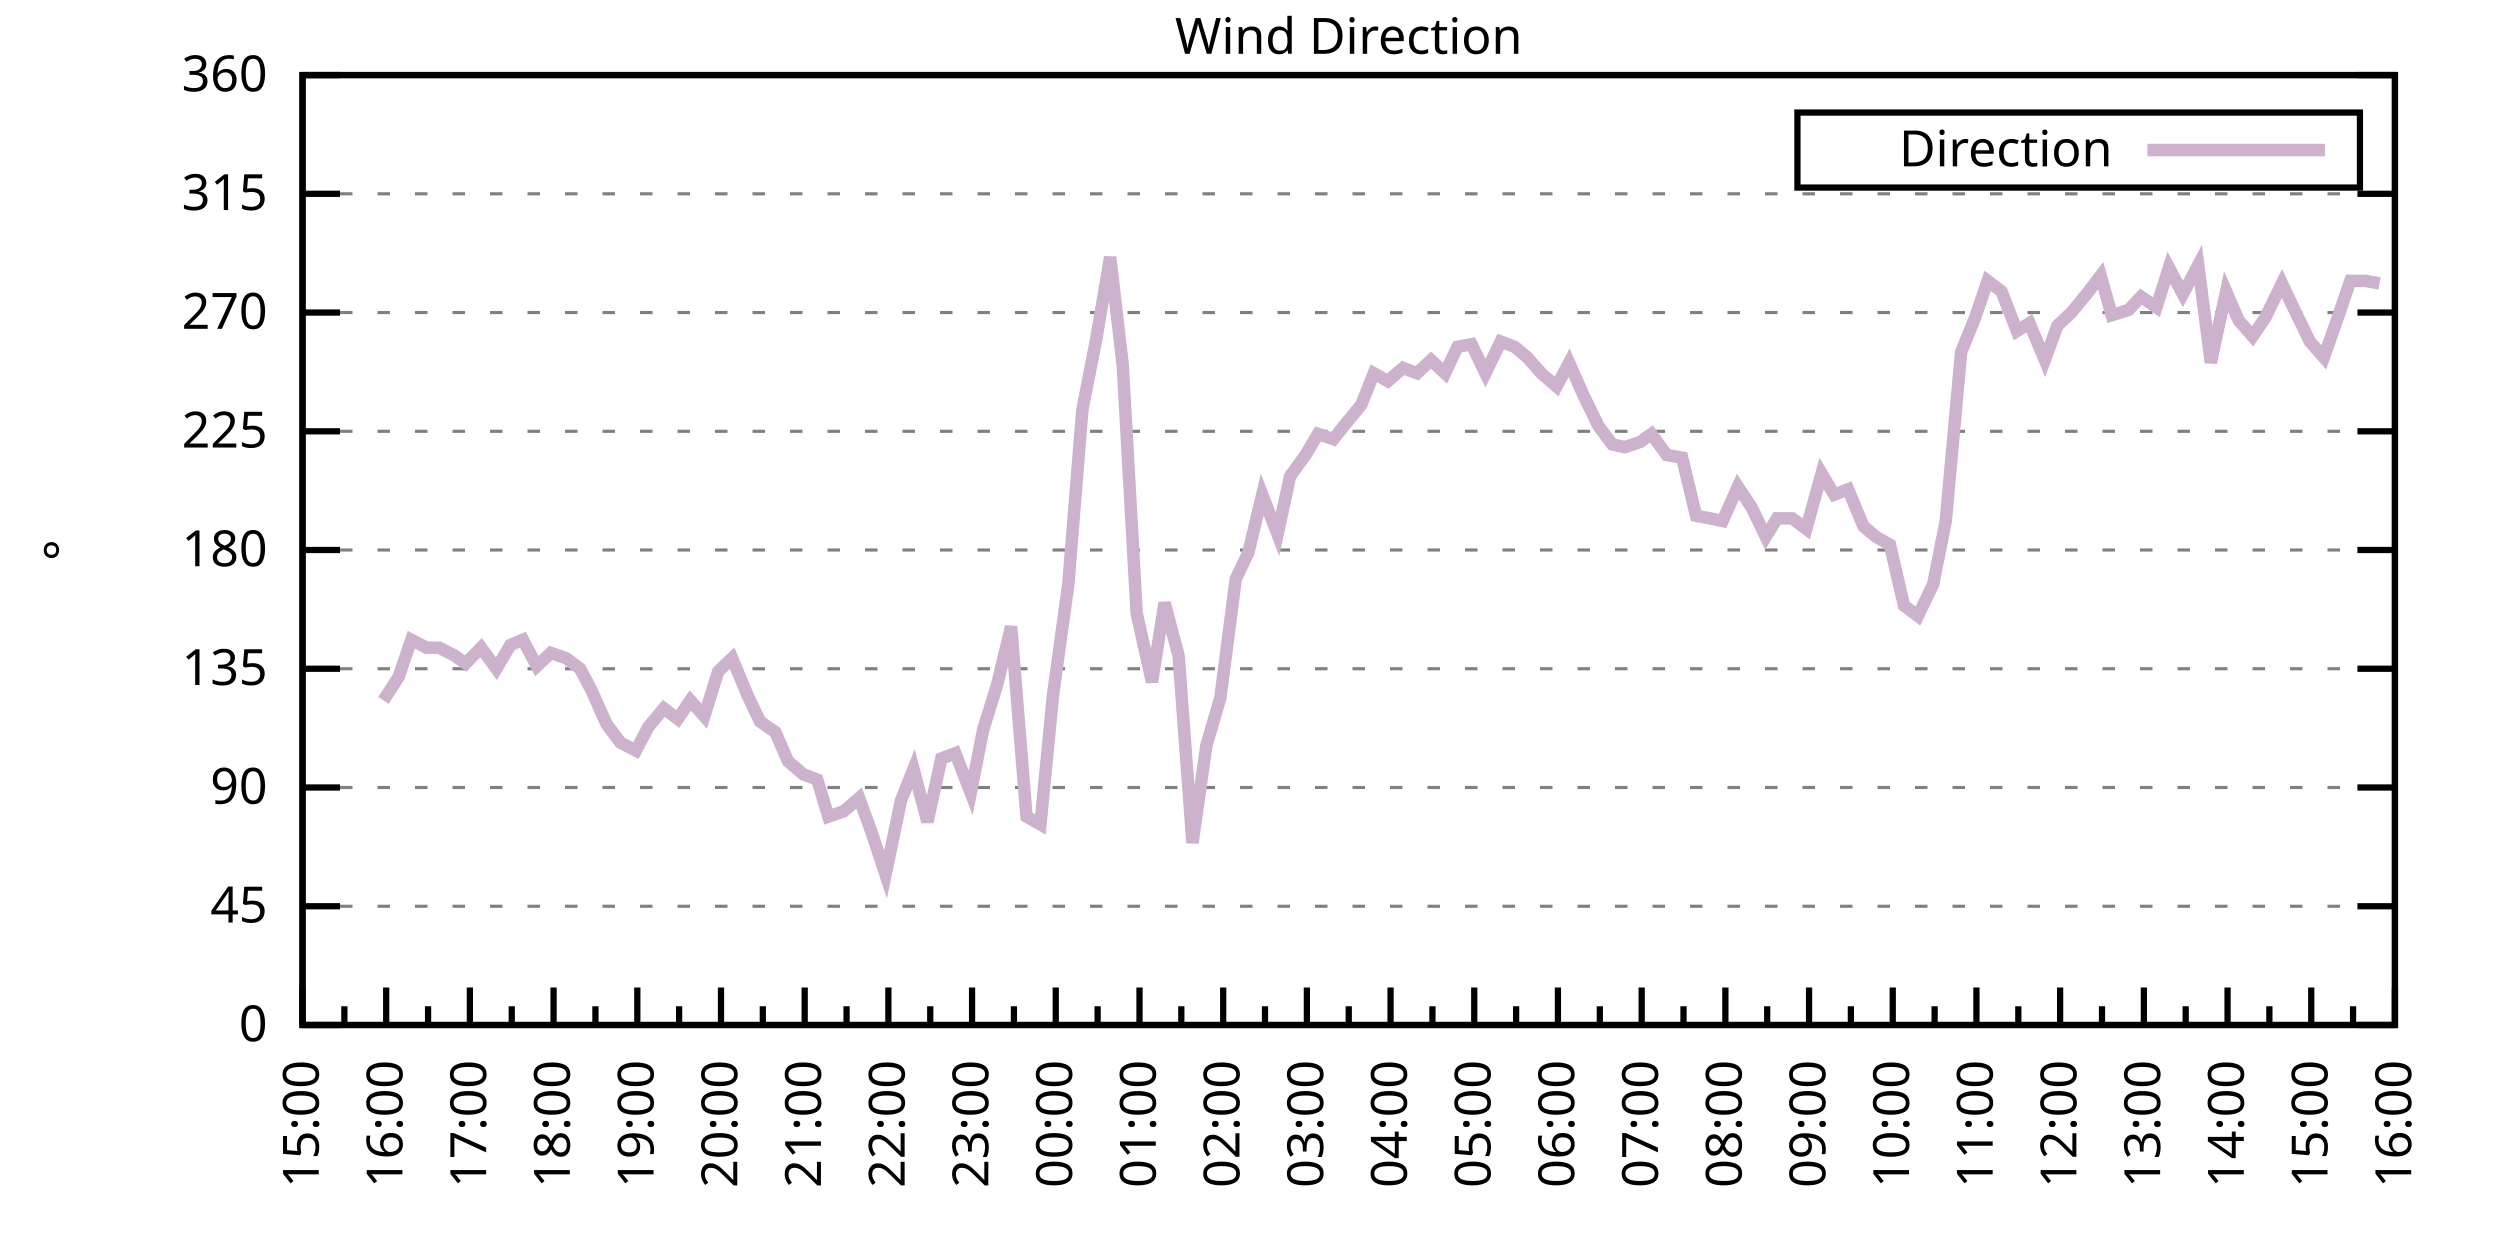
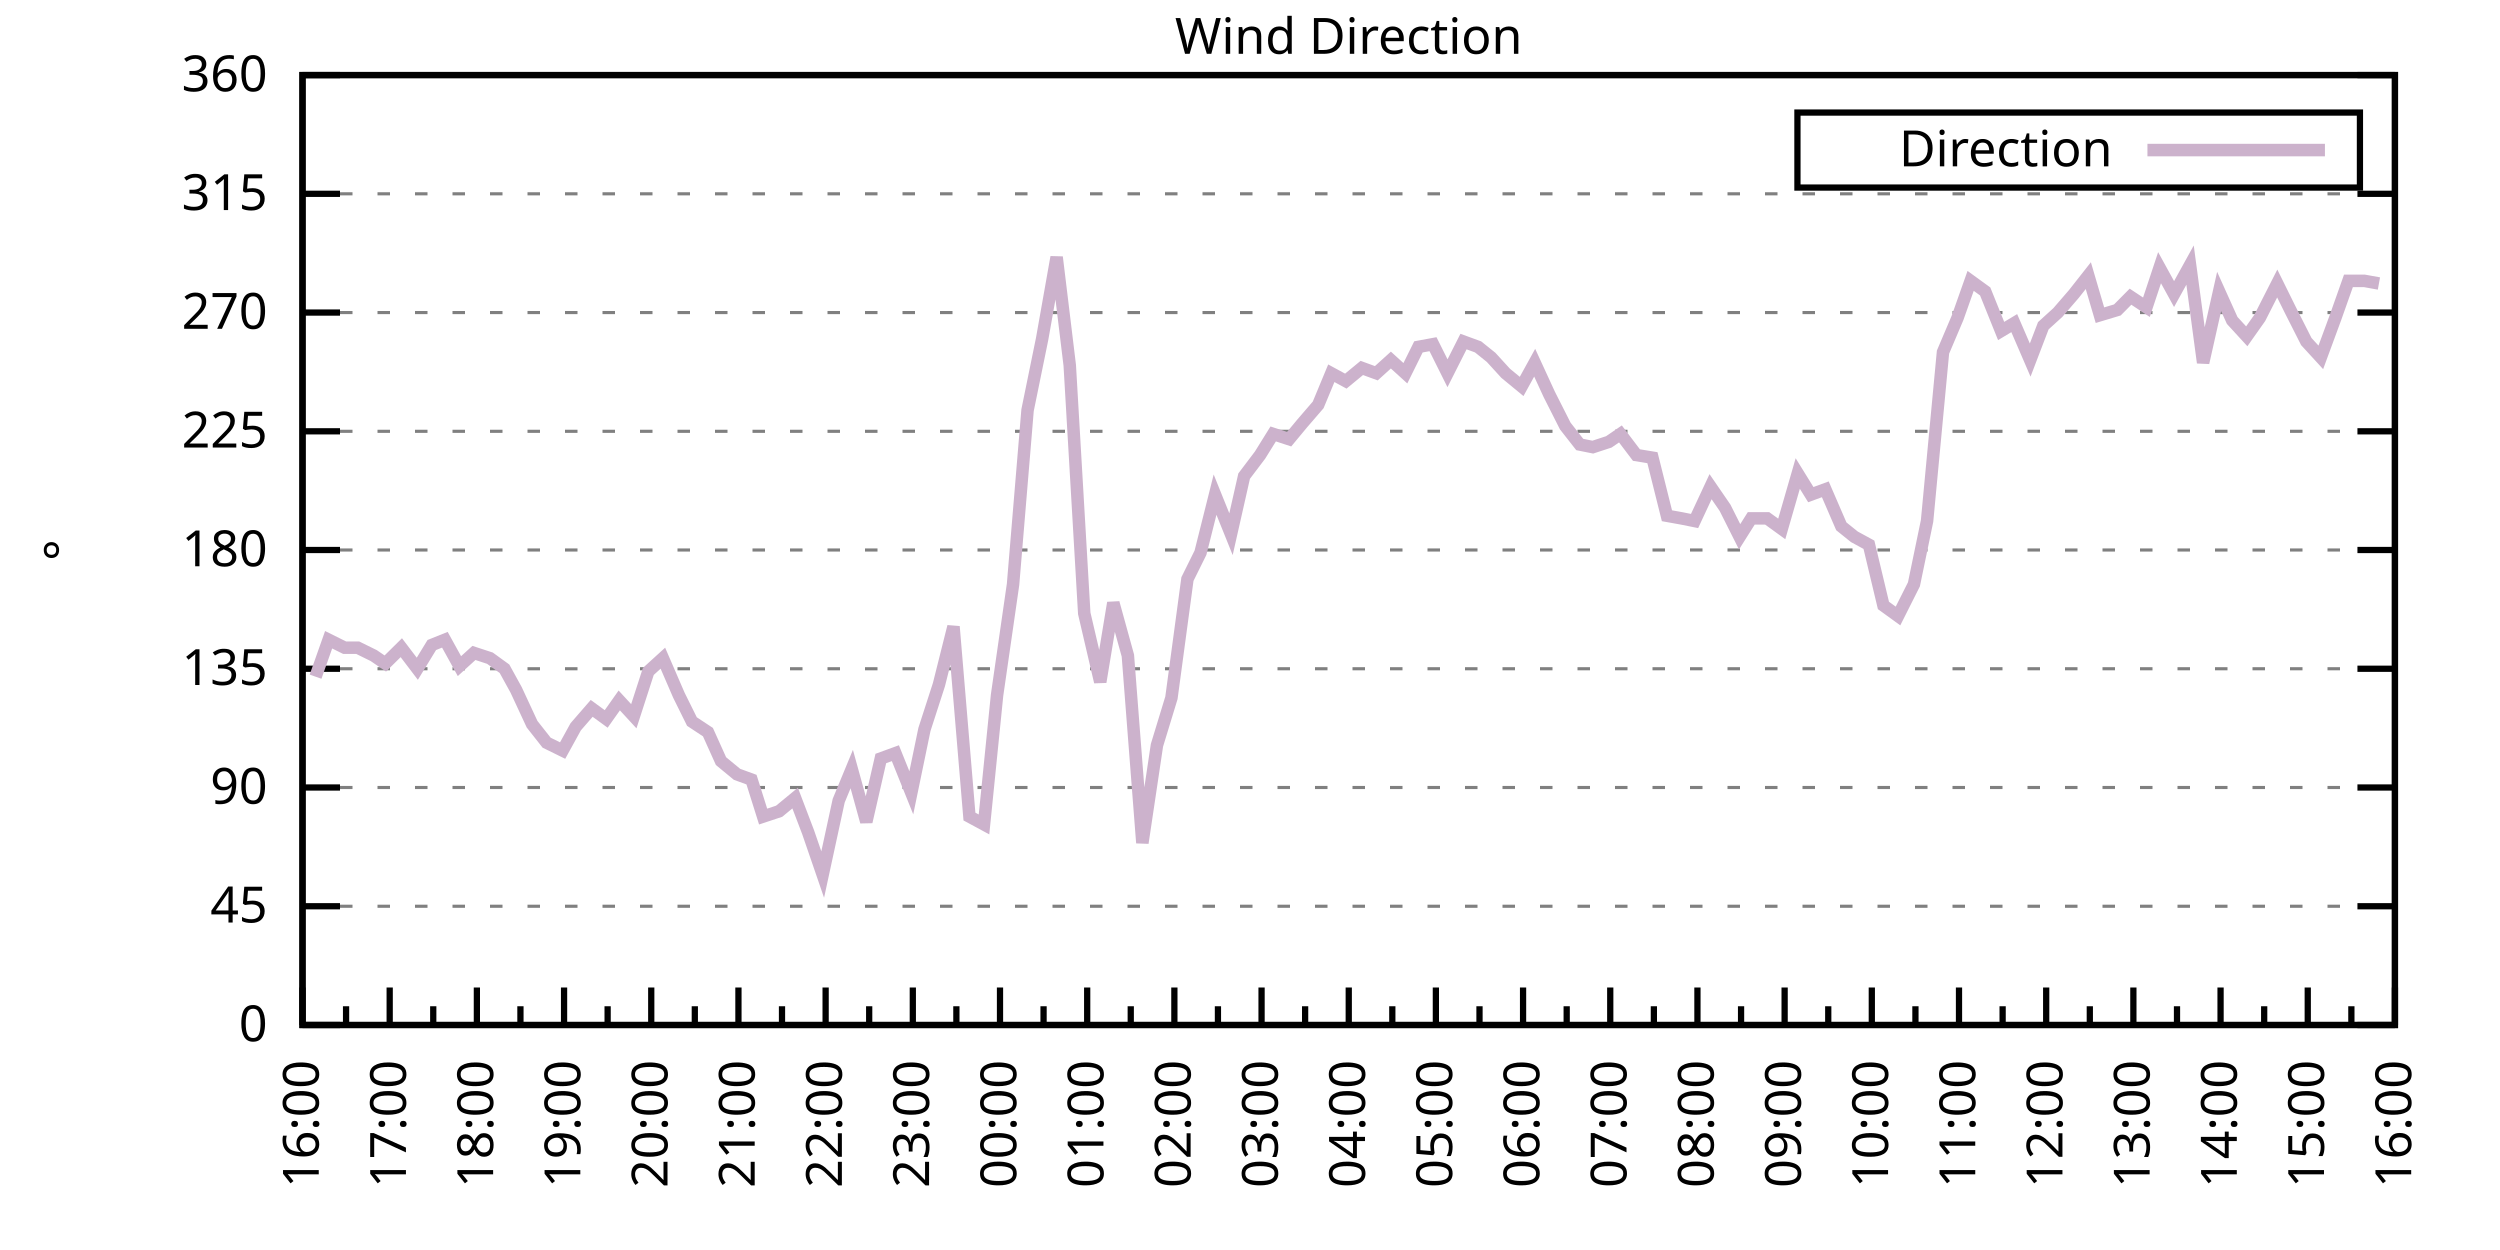
<svg xmlns="http://www.w3.org/2000/svg" xmlns:xlink="http://www.w3.org/1999/xlink" width="400" height="200" viewBox="0 0 400 200">
  <g id="gnuplot_canvas">
    <rect x="0" y="0" width="400" height="200" fill="none" />
    <defs>
      <circle id="gpDot" r="0.5" stroke-width="0.5" stroke="currentColor" />
      <path id="gpPt0" stroke-width="0.333" stroke="currentColor" d="M-1,0 h2 M0,-1 v2" />
      <path id="gpPt1" stroke-width="0.333" stroke="currentColor" d="M-1,-1 L1,1 M1,-1 L-1,1" />
      <path id="gpPt2" stroke-width="0.333" stroke="currentColor" d="M-1,0 L1,0 M0,-1 L0,1 M-1,-1 L1,1 M-1,1 L1,-1" />
      <rect id="gpPt3" stroke-width="0.333" stroke="currentColor" x="-1" y="-1" width="2" height="2" />
      <rect id="gpPt4" stroke-width="0.333" stroke="currentColor" fill="currentColor" x="-1" y="-1" width="2" height="2" />
      <circle id="gpPt5" stroke-width="0.333" stroke="currentColor" cx="0" cy="0" r="1" />
      <use xlink:href="#gpPt5" id="gpPt6" fill="currentColor" stroke="none" />
      <path id="gpPt7" stroke-width="0.333" stroke="currentColor" d="M0,-1.33 L-1.33,0.67 L1.33,0.67 z" />
      <use xlink:href="#gpPt7" id="gpPt8" fill="currentColor" stroke="none" />
      <use xlink:href="#gpPt7" id="gpPt9" stroke="currentColor" transform="rotate(180)" />
      <use xlink:href="#gpPt9" id="gpPt10" fill="currentColor" stroke="none" />
      <use xlink:href="#gpPt3" id="gpPt11" stroke="currentColor" transform="rotate(45)" />
      <use xlink:href="#gpPt11" id="gpPt12" fill="currentColor" stroke="none" />
      <path id="gpPt13" stroke-width="0.333" stroke="currentColor" d="M0,1.330 L1.265,0.411 L0.782,-1.067 L-0.782,-1.076 L-1.265,0.411 z" />
      <use xlink:href="#gpPt13" id="gpPt14" fill="currentColor" stroke="none" />
      <filter id="textbox" filterUnits="objectBoundingBox" x="0" y="0" height="1" width="1">
        <feFlood flood-color="white" flood-opacity="1" result="bgnd" />
        <feComposite in="SourceGraphic" in2="bgnd" operator="atop" />
      </filter>
      <filter id="greybox" filterUnits="objectBoundingBox" x="0" y="0" height="1" width="1">
        <feFlood flood-color="lightgrey" flood-opacity="1" result="grey" />
        <feComposite in="SourceGraphic" in2="grey" operator="atop" />
      </filter>
    </defs>
    <g fill="none" color="white" stroke="currentColor" stroke-width="1.00" stroke-linecap="butt" stroke-linejoin="miter">
</g>
    <g fill="none" color="black" stroke="currentColor" stroke-width="1.00" stroke-linecap="butt" stroke-linejoin="miter">
      <g stroke="none" shape-rendering="crispEdges">
        <polygon fill="rgb(255, 255, 255)" points="48.40,164.00 383.18,164.00 383.18,12.02 48.40,12.02 " />
      </g>
    </g>
    <g fill="none" color="black" stroke="currentColor" stroke-width="1.00" stroke-linecap="butt" stroke-linejoin="miter">
</g>
    <g fill="none" color="black" stroke="black" stroke-width="0.50" stroke-linecap="butt" stroke-linejoin="miter">
</g>
    <g fill="none" color="gray" stroke="currentColor" stroke-width="0.50" stroke-linecap="butt" stroke-linejoin="miter">
      <path stroke="gray" stroke-dasharray="2,4" class="gridline" d="M48.40,164.00 L383.19,164.00  " />
    </g>
    <g fill="none" color="gray" stroke="gray" stroke-width="1.00" stroke-linecap="butt" stroke-linejoin="miter">
</g>
    <g fill="none" color="black" stroke="currentColor" stroke-width="1.00" stroke-linecap="butt" stroke-linejoin="miter">
      <path stroke="black" d="M48.40,164.00 L54.40,164.00 M383.19,164.00 L377.19,164.00  " />
      <g transform="translate(42.80,166.60)" stroke="none" fill="black" font-family="Sans" font-size="8.00" text-anchor="end">
        <text>
          <tspan font-family="Sans"> 0</tspan>
        </text>
      </g>
    </g>
    <g fill="none" color="black" stroke="currentColor" stroke-width="1.00" stroke-linecap="butt" stroke-linejoin="miter">
</g>
    <g fill="none" color="black" stroke="black" stroke-width="0.50" stroke-linecap="butt" stroke-linejoin="miter">
</g>
    <g fill="none" color="gray" stroke="currentColor" stroke-width="0.50" stroke-linecap="butt" stroke-linejoin="miter">
      <path stroke="gray" stroke-dasharray="2,4" class="gridline" d="M48.40,145.00 L383.19,145.00  " />
    </g>
    <g fill="none" color="gray" stroke="gray" stroke-width="1.00" stroke-linecap="butt" stroke-linejoin="miter">
</g>
    <g fill="none" color="black" stroke="currentColor" stroke-width="1.00" stroke-linecap="butt" stroke-linejoin="miter">
      <path stroke="black" d="M48.40,145.00 L54.40,145.00 M383.19,145.00 L377.19,145.00  " />
      <g transform="translate(42.80,147.60)" stroke="none" fill="black" font-family="Sans" font-size="8.00" text-anchor="end">
        <text>
          <tspan font-family="Sans"> 45</tspan>
        </text>
      </g>
    </g>
    <g fill="none" color="black" stroke="currentColor" stroke-width="1.00" stroke-linecap="butt" stroke-linejoin="miter">
</g>
    <g fill="none" color="black" stroke="black" stroke-width="0.50" stroke-linecap="butt" stroke-linejoin="miter">
</g>
    <g fill="none" color="gray" stroke="currentColor" stroke-width="0.50" stroke-linecap="butt" stroke-linejoin="miter">
      <path stroke="gray" stroke-dasharray="2,4" class="gridline" d="M48.40,126.00 L383.19,126.00  " />
    </g>
    <g fill="none" color="gray" stroke="gray" stroke-width="1.00" stroke-linecap="butt" stroke-linejoin="miter">
</g>
    <g fill="none" color="black" stroke="currentColor" stroke-width="1.00" stroke-linecap="butt" stroke-linejoin="miter">
      <path stroke="black" d="M48.40,126.00 L54.40,126.00 M383.19,126.00 L377.19,126.00  " />
      <g transform="translate(42.80,128.60)" stroke="none" fill="black" font-family="Sans" font-size="8.00" text-anchor="end">
        <text>
          <tspan font-family="Sans"> 90</tspan>
        </text>
      </g>
    </g>
    <g fill="none" color="black" stroke="currentColor" stroke-width="1.00" stroke-linecap="butt" stroke-linejoin="miter">
</g>
    <g fill="none" color="black" stroke="black" stroke-width="0.50" stroke-linecap="butt" stroke-linejoin="miter">
</g>
    <g fill="none" color="gray" stroke="currentColor" stroke-width="0.50" stroke-linecap="butt" stroke-linejoin="miter">
      <path stroke="gray" stroke-dasharray="2,4" class="gridline" d="M48.40,107.00 L383.19,107.00  " />
    </g>
    <g fill="none" color="gray" stroke="gray" stroke-width="1.00" stroke-linecap="butt" stroke-linejoin="miter">
</g>
    <g fill="none" color="black" stroke="currentColor" stroke-width="1.00" stroke-linecap="butt" stroke-linejoin="miter">
      <path stroke="black" d="M48.40,107.00 L54.40,107.00 M383.19,107.00 L377.19,107.00  " />
      <g transform="translate(42.80,109.60)" stroke="none" fill="black" font-family="Sans" font-size="8.00" text-anchor="end">
        <text>
          <tspan font-family="Sans"> 135</tspan>
        </text>
      </g>
    </g>
    <g fill="none" color="black" stroke="currentColor" stroke-width="1.00" stroke-linecap="butt" stroke-linejoin="miter">
</g>
    <g fill="none" color="black" stroke="black" stroke-width="0.50" stroke-linecap="butt" stroke-linejoin="miter">
</g>
    <g fill="none" color="gray" stroke="currentColor" stroke-width="0.50" stroke-linecap="butt" stroke-linejoin="miter">
      <path stroke="gray" stroke-dasharray="2,4" class="gridline" d="M48.40,88.00 L383.19,88.00  " />
    </g>
    <g fill="none" color="gray" stroke="gray" stroke-width="1.00" stroke-linecap="butt" stroke-linejoin="miter">
</g>
    <g fill="none" color="black" stroke="currentColor" stroke-width="1.00" stroke-linecap="butt" stroke-linejoin="miter">
      <path stroke="black" d="M48.40,88.00 L54.40,88.00 M383.19,88.00 L377.19,88.00  " />
      <g transform="translate(42.80,90.60)" stroke="none" fill="black" font-family="Sans" font-size="8.00" text-anchor="end">
        <text>
          <tspan font-family="Sans"> 180</tspan>
        </text>
      </g>
    </g>
    <g fill="none" color="black" stroke="currentColor" stroke-width="1.00" stroke-linecap="butt" stroke-linejoin="miter">
</g>
    <g fill="none" color="black" stroke="black" stroke-width="0.50" stroke-linecap="butt" stroke-linejoin="miter">
</g>
    <g fill="none" color="gray" stroke="currentColor" stroke-width="0.50" stroke-linecap="butt" stroke-linejoin="miter">
      <path stroke="gray" stroke-dasharray="2,4" class="gridline" d="M48.40,69.01 L383.19,69.01  " />
    </g>
    <g fill="none" color="gray" stroke="gray" stroke-width="1.00" stroke-linecap="butt" stroke-linejoin="miter">
</g>
    <g fill="none" color="black" stroke="currentColor" stroke-width="1.00" stroke-linecap="butt" stroke-linejoin="miter">
      <path stroke="black" d="M48.40,69.01 L54.40,69.01 M383.19,69.01 L377.19,69.01  " />
      <g transform="translate(42.80,71.61)" stroke="none" fill="black" font-family="Sans" font-size="8.00" text-anchor="end">
        <text>
          <tspan font-family="Sans"> 225</tspan>
        </text>
      </g>
    </g>
    <g fill="none" color="black" stroke="currentColor" stroke-width="1.00" stroke-linecap="butt" stroke-linejoin="miter">
</g>
    <g fill="none" color="black" stroke="black" stroke-width="0.50" stroke-linecap="butt" stroke-linejoin="miter">
</g>
    <g fill="none" color="gray" stroke="currentColor" stroke-width="0.50" stroke-linecap="butt" stroke-linejoin="miter">
      <path stroke="gray" stroke-dasharray="2,4" class="gridline" d="M48.40,50.01 L383.19,50.01  " />
    </g>
    <g fill="none" color="gray" stroke="gray" stroke-width="1.00" stroke-linecap="butt" stroke-linejoin="miter">
</g>
    <g fill="none" color="black" stroke="currentColor" stroke-width="1.00" stroke-linecap="butt" stroke-linejoin="miter">
      <path stroke="black" d="M48.40,50.01 L54.40,50.01 M383.19,50.01 L377.19,50.01  " />
      <g transform="translate(42.80,52.61)" stroke="none" fill="black" font-family="Sans" font-size="8.00" text-anchor="end">
        <text>
          <tspan font-family="Sans"> 270</tspan>
        </text>
      </g>
    </g>
    <g fill="none" color="black" stroke="currentColor" stroke-width="1.00" stroke-linecap="butt" stroke-linejoin="miter">
</g>
    <g fill="none" color="black" stroke="black" stroke-width="0.50" stroke-linecap="butt" stroke-linejoin="miter">
</g>
    <g fill="none" color="gray" stroke="currentColor" stroke-width="0.50" stroke-linecap="butt" stroke-linejoin="miter">
      <path stroke="gray" stroke-dasharray="2,4" class="gridline" d="M48.40,31.01 L383.19,31.01  " />
    </g>
    <g fill="none" color="gray" stroke="gray" stroke-width="1.00" stroke-linecap="butt" stroke-linejoin="miter">
</g>
    <g fill="none" color="black" stroke="currentColor" stroke-width="1.00" stroke-linecap="butt" stroke-linejoin="miter">
      <path stroke="black" d="M48.40,31.01 L54.40,31.01 M383.19,31.01 L377.19,31.01  " />
      <g transform="translate(42.80,33.61)" stroke="none" fill="black" font-family="Sans" font-size="8.00" text-anchor="end">
        <text>
          <tspan font-family="Sans"> 315</tspan>
        </text>
      </g>
    </g>
    <g fill="none" color="black" stroke="currentColor" stroke-width="1.00" stroke-linecap="butt" stroke-linejoin="miter">
</g>
    <g fill="none" color="black" stroke="black" stroke-width="0.50" stroke-linecap="butt" stroke-linejoin="miter">
</g>
    <g fill="none" color="gray" stroke="currentColor" stroke-width="0.50" stroke-linecap="butt" stroke-linejoin="miter">
      <path stroke="gray" stroke-dasharray="2,4" class="gridline" d="M48.40,12.01 L383.19,12.01  " />
    </g>
    <g fill="none" color="gray" stroke="gray" stroke-width="1.00" stroke-linecap="butt" stroke-linejoin="miter">
</g>
    <g fill="none" color="black" stroke="currentColor" stroke-width="1.00" stroke-linecap="butt" stroke-linejoin="miter">
      <path stroke="black" d="M48.40,12.01 L54.40,12.01 M383.19,12.01 L377.19,12.01  " />
      <g transform="translate(42.80,14.61)" stroke="none" fill="black" font-family="Sans" font-size="8.00" text-anchor="end">
        <text>
          <tspan font-family="Sans"> 360</tspan>
        </text>
      </g>
    </g>
    <g fill="none" color="black" stroke="currentColor" stroke-width="1.00" stroke-linecap="butt" stroke-linejoin="miter">
      <path stroke="black" d="M48.40,164.00 L48.40,158.00  " />
      <g transform="translate(51.00,169.60) rotate(270)" stroke="none" fill="black" font-family="Sans" font-size="8.00" text-anchor="end">
        <text>
+           <tspan font-family="Sans">16:00</tspan>
+         </text>
+       </g>
+     </g>
+     <g fill="none" color="black" stroke="currentColor" stroke-width="1.00" stroke-linecap="butt" stroke-linejoin="miter">
+       <path stroke="black" d="M55.37,164.00 L55.37,161.00 M62.35,164.00 L62.35,158.00  " />
+       <g transform="translate(64.95,169.60) rotate(270)" stroke="none" fill="black" font-family="Sans" font-size="8.00" text-anchor="end">
+         <text>
+           <tspan font-family="Sans">17:00</tspan>
+         </text>
+       </g>
+     </g>
+     <g fill="none" color="black" stroke="currentColor" stroke-width="1.00" stroke-linecap="butt" stroke-linejoin="miter">
+       <path stroke="black" d="M69.32,164.00 L69.32,161.00 M76.30,164.00 L76.30,158.00  " />
+       <g transform="translate(78.90,169.60) rotate(270)" stroke="none" fill="black" font-family="Sans" font-size="8.00" text-anchor="end">
+         <text>
+           <tspan font-family="Sans">18:00</tspan>
+         </text>
+       </g>
+     </g>
+     <g fill="none" color="black" stroke="currentColor" stroke-width="1.00" stroke-linecap="butt" stroke-linejoin="miter">
+       <path stroke="black" d="M83.27,164.00 L83.27,161.00 M90.25,164.00 L90.25,158.00  " />
+       <g transform="translate(92.85,169.60) rotate(270)" stroke="none" fill="black" font-family="Sans" font-size="8.00" text-anchor="end">
+         <text>
+           <tspan font-family="Sans">19:00</tspan>
+         </text>
+       </g>
+     </g>
+     <g fill="none" color="black" stroke="currentColor" stroke-width="1.00" stroke-linecap="butt" stroke-linejoin="miter">
+       <path stroke="black" d="M97.22,164.00 L97.22,161.00 M104.20,164.00 L104.20,158.00  " />
+       <g transform="translate(106.80,169.60) rotate(270)" stroke="none" fill="black" font-family="Sans" font-size="8.00" text-anchor="end">
+         <text>
+           <tspan font-family="Sans">20:00</tspan>
+         </text>
+       </g>
+     </g>
+     <g fill="none" color="black" stroke="currentColor" stroke-width="1.00" stroke-linecap="butt" stroke-linejoin="miter">
+       <path stroke="black" d="M111.17,164.00 L111.17,161.00 M118.15,164.00 L118.15,158.00  " />
+       <g transform="translate(120.75,169.60) rotate(270)" stroke="none" fill="black" font-family="Sans" font-size="8.00" text-anchor="end">
+         <text>
+           <tspan font-family="Sans">21:00</tspan>
+         </text>
+       </g>
+     </g>
+     <g fill="none" color="black" stroke="currentColor" stroke-width="1.00" stroke-linecap="butt" stroke-linejoin="miter">
+       <path stroke="black" d="M125.12,164.00 L125.12,161.00 M132.10,164.00 L132.10,158.00  " />
+       <g transform="translate(134.70,169.60) rotate(270)" stroke="none" fill="black" font-family="Sans" font-size="8.00" text-anchor="end">
+         <text>
+           <tspan font-family="Sans">22:00</tspan>
+         </text>
+       </g>
+     </g>
+     <g fill="none" color="black" stroke="currentColor" stroke-width="1.00" stroke-linecap="butt" stroke-linejoin="miter">
+       <path stroke="black" d="M139.07,164.00 L139.07,161.00 M146.05,164.00 L146.05,158.00  " />
+       <g transform="translate(148.65,169.60) rotate(270)" stroke="none" fill="black" font-family="Sans" font-size="8.00" text-anchor="end">
+         <text>
+           <tspan font-family="Sans">23:00</tspan>
+         </text>
+       </g>
+     </g>
+     <g fill="none" color="black" stroke="currentColor" stroke-width="1.00" stroke-linecap="butt" stroke-linejoin="miter">
+       <path stroke="black" d="M153.02,164.00 L153.02,161.00 M160.00,164.00 L160.00,158.00  " />
+       <g transform="translate(162.60,169.60) rotate(270)" stroke="none" fill="black" font-family="Sans" font-size="8.00" text-anchor="end">
+         <text>
+           <tspan font-family="Sans">00:00</tspan>
+         </text>
+       </g>
+     </g>
+     <g fill="none" color="black" stroke="currentColor" stroke-width="1.00" stroke-linecap="butt" stroke-linejoin="miter">
+       <path stroke="black" d="M166.97,164.00 L166.97,161.00 M173.95,164.00 L173.95,158.00  " />
+       <g transform="translate(176.55,169.60) rotate(270)" stroke="none" fill="black" font-family="Sans" font-size="8.00" text-anchor="end">
+         <text>
+           <tspan font-family="Sans">01:00</tspan>
+         </text>
+       </g>
+     </g>
+     <g fill="none" color="black" stroke="currentColor" stroke-width="1.00" stroke-linecap="butt" stroke-linejoin="miter">
+       <path stroke="black" d="M180.92,164.00 L180.92,161.00 M187.90,164.00 L187.90,158.00  " />
+       <g transform="translate(190.50,169.60) rotate(270)" stroke="none" fill="black" font-family="Sans" font-size="8.00" text-anchor="end">
+         <text>
+           <tspan font-family="Sans">02:00</tspan>
+         </text>
+       </g>
+     </g>
+     <g fill="none" color="black" stroke="currentColor" stroke-width="1.00" stroke-linecap="butt" stroke-linejoin="miter">
+       <path stroke="black" d="M194.87,164.00 L194.87,161.00 M201.85,164.00 L201.85,158.00  " />
+       <g transform="translate(204.45,169.60) rotate(270)" stroke="none" fill="black" font-family="Sans" font-size="8.00" text-anchor="end">
+         <text>
+           <tspan font-family="Sans">03:00</tspan>
+         </text>
+       </g>
+     </g>
+     <g fill="none" color="black" stroke="currentColor" stroke-width="1.00" stroke-linecap="butt" stroke-linejoin="miter">
+       <path stroke="black" d="M208.82,164.00 L208.82,161.00 M215.80,164.00 L215.80,158.00  " />
+       <g transform="translate(218.40,169.60) rotate(270)" stroke="none" fill="black" font-family="Sans" font-size="8.00" text-anchor="end">
+         <text>
+           <tspan font-family="Sans">04:00</tspan>
+         </text>
+       </g>
+     </g>
+     <g fill="none" color="black" stroke="currentColor" stroke-width="1.00" stroke-linecap="butt" stroke-linejoin="miter">
+       <path stroke="black" d="M222.77,164.00 L222.77,161.00 M229.74,164.00 L229.74,158.00  " />
+       <g transform="translate(232.34,169.60) rotate(270)" stroke="none" fill="black" font-family="Sans" font-size="8.00" text-anchor="end">
+         <text>
+           <tspan font-family="Sans">05:00</tspan>
+         </text>
+       </g>
+     </g>
+     <g fill="none" color="black" stroke="currentColor" stroke-width="1.00" stroke-linecap="butt" stroke-linejoin="miter">
+       <path stroke="black" d="M236.72,164.00 L236.72,161.00 M243.69,164.00 L243.69,158.00  " />
+       <g transform="translate(246.29,169.60) rotate(270)" stroke="none" fill="black" font-family="Sans" font-size="8.00" text-anchor="end">
+         <text>
+           <tspan font-family="Sans">06:00</tspan>
+         </text>
+       </g>
+     </g>
+     <g fill="none" color="black" stroke="currentColor" stroke-width="1.00" stroke-linecap="butt" stroke-linejoin="miter">
+       <path stroke="black" d="M250.67,164.00 L250.67,161.00 M257.64,164.00 L257.64,158.00  " />
+       <g transform="translate(260.24,169.60) rotate(270)" stroke="none" fill="black" font-family="Sans" font-size="8.00" text-anchor="end">
+         <text>
+           <tspan font-family="Sans">07:00</tspan>
+         </text>
+       </g>
+     </g>
+     <g fill="none" color="black" stroke="currentColor" stroke-width="1.00" stroke-linecap="butt" stroke-linejoin="miter">
+       <path stroke="black" d="M264.62,164.00 L264.62,161.00 M271.59,164.00 L271.59,158.00  " />
+       <g transform="translate(274.19,169.60) rotate(270)" stroke="none" fill="black" font-family="Sans" font-size="8.00" text-anchor="end">
+         <text>
+           <tspan font-family="Sans">08:00</tspan>
+         </text>
+       </g>
+     </g>
+     <g fill="none" color="black" stroke="currentColor" stroke-width="1.00" stroke-linecap="butt" stroke-linejoin="miter">
+       <path stroke="black" d="M278.57,164.00 L278.57,161.00 M285.54,164.00 L285.54,158.00  " />
+       <g transform="translate(288.14,169.60) rotate(270)" stroke="none" fill="black" font-family="Sans" font-size="8.00" text-anchor="end">
+         <text>
+           <tspan font-family="Sans">09:00</tspan>
+         </text>
+       </g>
+     </g>
+     <g fill="none" color="black" stroke="currentColor" stroke-width="1.00" stroke-linecap="butt" stroke-linejoin="miter">
+       <path stroke="black" d="M292.52,164.00 L292.52,161.00 M299.49,164.00 L299.49,158.00  " />
+       <g transform="translate(302.09,169.60) rotate(270)" stroke="none" fill="black" font-family="Sans" font-size="8.00" text-anchor="end">
+         <text>
+           <tspan font-family="Sans">10:00</tspan>
+         </text>
+       </g>
+     </g>
+     <g fill="none" color="black" stroke="currentColor" stroke-width="1.00" stroke-linecap="butt" stroke-linejoin="miter">
+       <path stroke="black" d="M306.47,164.00 L306.47,161.00 M313.44,164.00 L313.44,158.00  " />
+       <g transform="translate(316.04,169.60) rotate(270)" stroke="none" fill="black" font-family="Sans" font-size="8.00" text-anchor="end">
+         <text>
+           <tspan font-family="Sans">11:00</tspan>
+         </text>
+       </g>
+     </g>
+     <g fill="none" color="black" stroke="currentColor" stroke-width="1.00" stroke-linecap="butt" stroke-linejoin="miter">
+       <path stroke="black" d="M320.42,164.00 L320.42,161.00 M327.39,164.00 L327.39,158.00  " />
+       <g transform="translate(329.99,169.60) rotate(270)" stroke="none" fill="black" font-family="Sans" font-size="8.00" text-anchor="end">
+         <text>
+           <tspan font-family="Sans">12:00</tspan>
+         </text>
+       </g>
+     </g>
+     <g fill="none" color="black" stroke="currentColor" stroke-width="1.00" stroke-linecap="butt" stroke-linejoin="miter">
+       <path stroke="black" d="M334.37,164.00 L334.37,161.00 M341.34,164.00 L341.34,158.00  " />
+       <g transform="translate(343.94,169.60) rotate(270)" stroke="none" fill="black" font-family="Sans" font-size="8.00" text-anchor="end">
+         <text>
+           <tspan font-family="Sans">13:00</tspan>
+         </text>
+       </g>
+     </g>
+     <g fill="none" color="black" stroke="currentColor" stroke-width="1.00" stroke-linecap="butt" stroke-linejoin="miter">
+       <path stroke="black" d="M348.32,164.00 L348.32,161.00 M355.29,164.00 L355.29,158.00  " />
+       <g transform="translate(357.89,169.60) rotate(270)" stroke="none" fill="black" font-family="Sans" font-size="8.00" text-anchor="end">
+         <text>
+           <tspan font-family="Sans">14:00</tspan>
+         </text>
+       </g>
+     </g>
+     <g fill="none" color="black" stroke="currentColor" stroke-width="1.00" stroke-linecap="butt" stroke-linejoin="miter">
+       <path stroke="black" d="M362.27,164.00 L362.27,161.00 M369.24,164.00 L369.24,158.00  " />
+       <g transform="translate(371.84,169.60) rotate(270)" stroke="none" fill="black" font-family="Sans" font-size="8.00" text-anchor="end">
+         <text>
          <tspan font-family="Sans">15:00</tspan>
        </text>
      </g>
    </g>
    <g fill="none" color="black" stroke="currentColor" stroke-width="1.00" stroke-linecap="butt" stroke-linejoin="miter">
-       <path stroke="black" d="M55.10,164.00 L55.10,161.00 M61.79,164.00 L61.79,158.00  " />
-       <g transform="translate(64.39,169.60) rotate(270)" stroke="none" fill="black" font-family="Sans" font-size="8.00" text-anchor="end">
-         <text>
-           <tspan font-family="Sans">16:00</tspan>
-         </text>
-       </g>
-     </g>
-     <g fill="none" color="black" stroke="currentColor" stroke-width="1.00" stroke-linecap="butt" stroke-linejoin="miter">
-       <path stroke="black" d="M68.49,164.00 L68.49,161.00 M75.18,164.00 L75.18,158.00  " />
-       <g transform="translate(77.78,169.60) rotate(270)" stroke="none" fill="black" font-family="Sans" font-size="8.00" text-anchor="end">
-         <text>
-           <tspan font-family="Sans">17:00</tspan>
-         </text>
-       </g>
-     </g>
-     <g fill="none" color="black" stroke="currentColor" stroke-width="1.00" stroke-linecap="butt" stroke-linejoin="miter">
-       <path stroke="black" d="M81.88,164.00 L81.88,161.00 M88.57,164.00 L88.57,158.00  " />
-       <g transform="translate(91.17,169.60) rotate(270)" stroke="none" fill="black" font-family="Sans" font-size="8.00" text-anchor="end">
-         <text>
-           <tspan font-family="Sans">18:00</tspan>
-         </text>
-       </g>
-     </g>
-     <g fill="none" color="black" stroke="currentColor" stroke-width="1.00" stroke-linecap="butt" stroke-linejoin="miter">
-       <path stroke="black" d="M95.27,164.00 L95.27,161.00 M101.97,164.00 L101.97,158.00  " />
-       <g transform="translate(104.57,169.60) rotate(270)" stroke="none" fill="black" font-family="Sans" font-size="8.00" text-anchor="end">
-         <text>
-           <tspan font-family="Sans">19:00</tspan>
-         </text>
-       </g>
-     </g>
-     <g fill="none" color="black" stroke="currentColor" stroke-width="1.00" stroke-linecap="butt" stroke-linejoin="miter">
-       <path stroke="black" d="M108.66,164.00 L108.66,161.00 M115.36,164.00 L115.36,158.00  " />
-       <g transform="translate(117.96,169.60) rotate(270)" stroke="none" fill="black" font-family="Sans" font-size="8.00" text-anchor="end">
-         <text>
-           <tspan font-family="Sans">20:00</tspan>
-         </text>
-       </g>
-     </g>
-     <g fill="none" color="black" stroke="currentColor" stroke-width="1.00" stroke-linecap="butt" stroke-linejoin="miter">
-       <path stroke="black" d="M122.05,164.00 L122.05,161.00 M128.75,164.00 L128.75,158.00  " />
-       <g transform="translate(131.35,169.60) rotate(270)" stroke="none" fill="black" font-family="Sans" font-size="8.00" text-anchor="end">
-         <text>
-           <tspan font-family="Sans">21:00</tspan>
-         </text>
-       </g>
-     </g>
-     <g fill="none" color="black" stroke="currentColor" stroke-width="1.00" stroke-linecap="butt" stroke-linejoin="miter">
-       <path stroke="black" d="M135.45,164.00 L135.45,161.00 M142.14,164.00 L142.14,158.00  " />
-       <g transform="translate(144.74,169.60) rotate(270)" stroke="none" fill="black" font-family="Sans" font-size="8.00" text-anchor="end">
-         <text>
-           <tspan font-family="Sans">22:00</tspan>
-         </text>
-       </g>
-     </g>
-     <g fill="none" color="black" stroke="currentColor" stroke-width="1.00" stroke-linecap="butt" stroke-linejoin="miter">
-       <path stroke="black" d="M148.84,164.00 L148.84,161.00 M155.53,164.00 L155.53,158.00  " />
-       <g transform="translate(158.13,169.60) rotate(270)" stroke="none" fill="black" font-family="Sans" font-size="8.00" text-anchor="end">
-         <text>
-           <tspan font-family="Sans">23:00</tspan>
-         </text>
-       </g>
-     </g>
-     <g fill="none" color="black" stroke="currentColor" stroke-width="1.00" stroke-linecap="butt" stroke-linejoin="miter">
-       <path stroke="black" d="M162.23,164.00 L162.23,161.00 M168.92,164.00 L168.92,158.00  " />
-       <g transform="translate(171.52,169.60) rotate(270)" stroke="none" fill="black" font-family="Sans" font-size="8.00" text-anchor="end">
-         <text>
-           <tspan font-family="Sans">00:00</tspan>
-         </text>
-       </g>
-     </g>
-     <g fill="none" color="black" stroke="currentColor" stroke-width="1.00" stroke-linecap="butt" stroke-linejoin="miter">
-       <path stroke="black" d="M175.62,164.00 L175.62,161.00 M182.32,164.00 L182.32,158.00  " />
-       <g transform="translate(184.92,169.60) rotate(270)" stroke="none" fill="black" font-family="Sans" font-size="8.00" text-anchor="end">
-         <text>
-           <tspan font-family="Sans">01:00</tspan>
-         </text>
-       </g>
-     </g>
-     <g fill="none" color="black" stroke="currentColor" stroke-width="1.00" stroke-linecap="butt" stroke-linejoin="miter">
-       <path stroke="black" d="M189.01,164.00 L189.01,161.00 M195.71,164.00 L195.71,158.00  " />
-       <g transform="translate(198.31,169.60) rotate(270)" stroke="none" fill="black" font-family="Sans" font-size="8.00" text-anchor="end">
-         <text>
-           <tspan font-family="Sans">02:00</tspan>
-         </text>
-       </g>
-     </g>
-     <g fill="none" color="black" stroke="currentColor" stroke-width="1.00" stroke-linecap="butt" stroke-linejoin="miter">
-       <path stroke="black" d="M202.40,164.00 L202.40,161.00 M209.10,164.00 L209.10,158.00  " />
-       <g transform="translate(211.70,169.60) rotate(270)" stroke="none" fill="black" font-family="Sans" font-size="8.00" text-anchor="end">
-         <text>
-           <tspan font-family="Sans">03:00</tspan>
-         </text>
-       </g>
-     </g>
-     <g fill="none" color="black" stroke="currentColor" stroke-width="1.00" stroke-linecap="butt" stroke-linejoin="miter">
-       <path stroke="black" d="M215.80,164.00 L215.80,161.00 M222.49,164.00 L222.49,158.00  " />
-       <g transform="translate(225.09,169.60) rotate(270)" stroke="none" fill="black" font-family="Sans" font-size="8.00" text-anchor="end">
-         <text>
-           <tspan font-family="Sans">04:00</tspan>
-         </text>
-       </g>
-     </g>
-     <g fill="none" color="black" stroke="currentColor" stroke-width="1.00" stroke-linecap="butt" stroke-linejoin="miter">
-       <path stroke="black" d="M229.19,164.00 L229.19,161.00 M235.88,164.00 L235.88,158.00  " />
-       <g transform="translate(238.48,169.60) rotate(270)" stroke="none" fill="black" font-family="Sans" font-size="8.00" text-anchor="end">
-         <text>
-           <tspan font-family="Sans">05:00</tspan>
-         </text>
-       </g>
-     </g>
-     <g fill="none" color="black" stroke="currentColor" stroke-width="1.00" stroke-linecap="butt" stroke-linejoin="miter">
-       <path stroke="black" d="M242.58,164.00 L242.58,161.00 M249.27,164.00 L249.27,158.00  " />
-       <g transform="translate(251.87,169.60) rotate(270)" stroke="none" fill="black" font-family="Sans" font-size="8.00" text-anchor="end">
-         <text>
-           <tspan font-family="Sans">06:00</tspan>
-         </text>
-       </g>
-     </g>
-     <g fill="none" color="black" stroke="currentColor" stroke-width="1.00" stroke-linecap="butt" stroke-linejoin="miter">
-       <path stroke="black" d="M255.97,164.00 L255.97,161.00 M262.67,164.00 L262.67,158.00  " />
-       <g transform="translate(265.27,169.60) rotate(270)" stroke="none" fill="black" font-family="Sans" font-size="8.00" text-anchor="end">
-         <text>
-           <tspan font-family="Sans">07:00</tspan>
-         </text>
-       </g>
-     </g>
-     <g fill="none" color="black" stroke="currentColor" stroke-width="1.00" stroke-linecap="butt" stroke-linejoin="miter">
-       <path stroke="black" d="M269.36,164.00 L269.36,161.00 M276.06,164.00 L276.06,158.00  " />
-       <g transform="translate(278.66,169.60) rotate(270)" stroke="none" fill="black" font-family="Sans" font-size="8.00" text-anchor="end">
-         <text>
-           <tspan font-family="Sans">08:00</tspan>
-         </text>
-       </g>
-     </g>
-     <g fill="none" color="black" stroke="currentColor" stroke-width="1.00" stroke-linecap="butt" stroke-linejoin="miter">
-       <path stroke="black" d="M282.75,164.00 L282.75,161.00 M289.45,164.00 L289.45,158.00  " />
-       <g transform="translate(292.05,169.60) rotate(270)" stroke="none" fill="black" font-family="Sans" font-size="8.00" text-anchor="end">
-         <text>
-           <tspan font-family="Sans">09:00</tspan>
-         </text>
-       </g>
-     </g>
-     <g fill="none" color="black" stroke="currentColor" stroke-width="1.00" stroke-linecap="butt" stroke-linejoin="miter">
-       <path stroke="black" d="M296.14,164.00 L296.14,161.00 M302.84,164.00 L302.84,158.00  " />
-       <g transform="translate(305.44,169.60) rotate(270)" stroke="none" fill="black" font-family="Sans" font-size="8.00" text-anchor="end">
-         <text>
-           <tspan font-family="Sans">10:00</tspan>
-         </text>
-       </g>
-     </g>
-     <g fill="none" color="black" stroke="currentColor" stroke-width="1.00" stroke-linecap="butt" stroke-linejoin="miter">
-       <path stroke="black" d="M309.54,164.00 L309.54,161.00 M316.23,164.00 L316.23,158.00  " />
-       <g transform="translate(318.83,169.60) rotate(270)" stroke="none" fill="black" font-family="Sans" font-size="8.00" text-anchor="end">
-         <text>
-           <tspan font-family="Sans">11:00</tspan>
-         </text>
-       </g>
-     </g>
-     <g fill="none" color="black" stroke="currentColor" stroke-width="1.00" stroke-linecap="butt" stroke-linejoin="miter">
-       <path stroke="black" d="M322.93,164.00 L322.93,161.00 M329.62,164.00 L329.62,158.00  " />
-       <g transform="translate(332.22,169.60) rotate(270)" stroke="none" fill="black" font-family="Sans" font-size="8.00" text-anchor="end">
-         <text>
-           <tspan font-family="Sans">12:00</tspan>
-         </text>
-       </g>
-     </g>
-     <g fill="none" color="black" stroke="currentColor" stroke-width="1.00" stroke-linecap="butt" stroke-linejoin="miter">
-       <path stroke="black" d="M336.32,164.00 L336.32,161.00 M343.02,164.00 L343.02,158.00  " />
-       <g transform="translate(345.62,169.60) rotate(270)" stroke="none" fill="black" font-family="Sans" font-size="8.00" text-anchor="end">
-         <text>
-           <tspan font-family="Sans">13:00</tspan>
-         </text>
-       </g>
-     </g>
-     <g fill="none" color="black" stroke="currentColor" stroke-width="1.00" stroke-linecap="butt" stroke-linejoin="miter">
-       <path stroke="black" d="M349.71,164.00 L349.71,161.00 M356.41,164.00 L356.41,158.00  " />
-       <g transform="translate(359.01,169.60) rotate(270)" stroke="none" fill="black" font-family="Sans" font-size="8.00" text-anchor="end">
-         <text>
-           <tspan font-family="Sans">14:00</tspan>
-         </text>
-       </g>
-     </g>
-     <g fill="none" color="black" stroke="currentColor" stroke-width="1.00" stroke-linecap="butt" stroke-linejoin="miter">
-       <path stroke="black" d="M363.10,164.00 L363.10,161.00 M369.80,164.00 L369.80,158.00  " />
-       <g transform="translate(372.40,169.60) rotate(270)" stroke="none" fill="black" font-family="Sans" font-size="8.00" text-anchor="end">
-         <text>
-           <tspan font-family="Sans">15:00</tspan>
-         </text>
-       </g>
-     </g>
-     <g fill="none" color="black" stroke="currentColor" stroke-width="1.00" stroke-linecap="butt" stroke-linejoin="miter">
-       <path stroke="black" d="M376.49,164.00 L376.49,161.00 M383.19,164.00 L383.19,158.00  " />
+       <path stroke="black" d="M376.22,164.00 L376.22,161.00 M383.19,164.00 L383.19,158.00  " />
      <g transform="translate(385.79,169.60) rotate(270)" stroke="none" fill="black" font-family="Sans" font-size="8.00" text-anchor="end">
        <text>
          <tspan font-family="Sans">16:00</tspan>
        </text>
      </g>
    </g>
    <g fill="none" color="black" stroke="currentColor" stroke-width="1.00" stroke-linecap="butt" stroke-linejoin="miter">
</g>
    <g fill="none" color="black" stroke="currentColor" stroke-width="1.00" stroke-linecap="butt" stroke-linejoin="miter">
      <path stroke="black" d="M48.40,12.01 L48.40,164.00 L383.19,164.00 L383.19,12.01 L48.40,12.01 Z  " />
    </g>
    <g fill="none" color="black" stroke="currentColor" stroke-width="1.00" stroke-linecap="butt" stroke-linejoin="miter">
      <g transform="translate(12.80,88.01) rotate(270)" stroke="none" fill="black" font-family="Sans" font-size="8.00" text-anchor="middle">
        <text>
          <tspan font-family="Sans">°</tspan>
        </text>
      </g>
    </g>
    <g fill="none" color="black" stroke="currentColor" stroke-width="1.00" stroke-linecap="butt" stroke-linejoin="miter">
</g>
    <g fill="none" color="black" stroke="currentColor" stroke-width="1.00" stroke-linecap="butt" stroke-linejoin="miter">
      <path stroke="black" d="M287.59,30.01 L287.59,18.01 L377.59,18.01 L377.59,30.01 L287.59,30.01 Z  " />
    </g>
    <g id="Wind_direction_plot_1">
      <g fill="none" color="white" stroke="black" stroke-width="2.00" stroke-linecap="butt" stroke-linejoin="miter">
</g>
      <g fill="none" color="black" stroke="currentColor" stroke-width="2.00" stroke-linecap="butt" stroke-linejoin="miter">
        <g transform="translate(337.99,26.61)" stroke="none" fill="black" font-family="Sans" font-size="8.00" text-anchor="end">
          <text>
            <tspan font-family="Sans">Direction</tspan>
          </text>
        </g>
      </g>
      <g fill="none" color="black" stroke="currentColor" stroke-width="2.00" stroke-linecap="butt" stroke-linejoin="miter">
-         <path stroke="rgb(204, 178, 204)" d="M343.59,24.01 L371.99,24.01 M61.35,112.07 L63.80,108.27 L65.81,102.36 L68.26,103.63 L70.27,103.63 L72.73,104.89   L74.51,106.16 L76.97,103.63 L79.42,107.00 L81.66,103.20 L83.66,102.36 L85.90,106.58 L88.13,104.47 L90.58,105.31   L92.82,107.00 L94.60,110.38 L97.06,115.87 L99.29,118.83 L101.74,120.09 L103.75,116.29 L106.21,113.34 L108.44,115.03   L110.45,112.07 L112.68,114.60 L114.91,107.43 L117.14,105.31 L119.60,111.23 L121.61,115.45 L124.06,117.14 L126.07,121.78   L128.53,123.89 L130.76,124.74 L132.54,130.65 L135.00,129.80 L137.45,127.69 L139.46,133.18 L141.69,139.93 L144.15,128.11   L146.16,123.05 L148.39,131.49 L150.62,121.36 L152.85,120.51 L155.31,126.85 L157.32,116.71 L159.55,109.54 L161.78,100.25   L164.24,130.65 L166.47,131.91 L168.48,111.23 L170.93,93.49 L173.17,65.63 L175.40,54.23 L177.63,41.14 L179.64,58.45   L181.87,98.14 L184.32,109.11 L186.33,96.45 L188.57,104.89 L190.80,134.87 L193.03,119.25 L195.26,111.65 L197.72,92.65   L199.73,88.43 L201.96,79.14 L204.41,85.47 L206.42,76.18 L208.88,72.81 L210.88,69.43 L213.34,70.27 L215.35,67.74   L217.80,64.78 L219.81,59.72 L222.04,60.98 L224.50,58.87 L226.73,59.72 L228.96,57.61 L231.20,59.72 L233.20,55.50   L235.44,55.07 L237.67,59.72 L240.12,54.65 L242.36,55.50 L244.36,57.18 L246.60,59.72 L249.05,61.83 L251.06,58.03   L253.29,63.10 L255.75,68.16 L257.98,71.12 L259.99,71.54 L262.44,70.70 L264.23,69.43 L266.68,72.81 L269.14,73.23   L271.37,82.52 L273.60,82.94 L275.61,83.36 L278.07,77.87 L280.30,81.25 L282.53,85.89 L284.32,82.94 L286.77,82.94   L289.00,84.63 L291.46,75.76 L293.47,79.14 L295.70,78.29 L298.15,84.21 L300.16,85.89 L302.39,87.16 L304.63,96.87   L306.86,98.56 L309.31,93.49 L311.32,83.36 L313.78,56.34 L316.01,50.85 L318.02,44.94 L320.25,46.63 L322.70,52.96   L324.71,51.70 L327.17,57.61 L329.18,52.12 L331.41,50.01 L333.86,47.05 L336.10,44.10 L337.88,50.43 L340.56,49.59   L342.57,47.47 L345.02,49.16 L347.03,42.83 L349.26,47.05 L351.72,42.41 L353.73,58.03 L356.18,46.63 L358.19,51.27   L360.42,53.81 L362.43,50.85 L365.11,45.36 L367.12,49.59 L369.58,54.65 L371.81,57.18 L374.04,50.85 L376.05,44.94   L378.50,44.94 L380.73,45.36  " />
+         <path stroke="rgb(204, 178, 204)" d="M343.59,24.01 L371.99,24.01 M50.49,108.27 L52.58,102.36 L55.14,103.63 L57.23,103.63 L59.79,104.89 L61.65,106.16   L64.21,103.63 L66.77,107.00 L69.09,103.20 L71.18,102.36 L73.51,106.58 L75.83,104.47 L78.39,105.31 L80.72,107.00   L82.58,110.38 L85.13,115.87 L87.46,118.83 L90.02,120.09 L92.11,116.29 L94.67,113.34 L96.99,115.03 L99.08,112.07   L101.41,114.60 L103.73,107.43 L106.06,105.31 L108.62,111.23 L110.71,115.45 L113.27,117.14 L115.36,121.78 L117.92,123.89   L120.24,124.74 L122.10,130.65 L124.66,129.80 L127.22,127.69 L129.31,133.18 L131.63,139.93 L134.19,128.11 L136.28,123.05   L138.61,131.49 L140.93,121.36 L143.26,120.51 L145.81,126.85 L147.91,116.71 L150.23,109.54 L152.56,100.25 L155.11,130.65   L157.44,131.91 L159.53,111.23 L162.09,93.49 L164.41,65.63 L166.74,54.23 L169.06,41.14 L171.16,58.45 L173.48,98.14   L176.04,109.11 L178.13,96.45 L180.46,104.89 L182.78,134.87 L185.11,119.25 L187.43,111.65 L189.99,92.65 L192.08,88.43   L194.41,79.14 L196.96,85.47 L199.06,76.18 L201.61,72.81 L203.71,69.43 L206.26,70.27 L208.36,67.74 L210.91,64.78   L213.01,59.72 L215.33,60.98 L217.89,58.87 L220.21,59.72 L222.54,57.61 L224.86,59.72 L226.95,55.50 L229.28,55.07   L231.60,59.72 L234.16,54.65 L236.49,55.50 L238.58,57.18 L240.90,59.72 L243.46,61.83 L245.55,58.03 L247.88,63.10   L250.44,68.16 L252.76,71.12 L254.85,71.54 L257.41,70.70 L259.27,69.43 L261.83,72.81 L264.39,73.23 L266.71,82.52   L269.04,82.94 L271.13,83.36 L273.69,77.87 L276.01,81.25 L278.34,85.89 L280.20,82.94 L282.75,82.94 L285.08,84.63   L287.64,75.76 L289.73,79.14 L292.05,78.29 L294.61,84.21 L296.70,85.89 L299.03,87.16 L301.35,96.87 L303.68,98.56   L306.23,93.49 L308.33,83.36 L310.88,56.34 L313.21,50.85 L315.30,44.94 L317.63,46.63 L320.18,52.96 L322.28,51.70   L324.83,57.61 L326.93,52.12 L329.25,50.01 L331.81,47.05 L334.13,44.10 L335.99,50.43 L338.78,49.59 L340.88,47.47   L343.43,49.16 L345.53,42.83 L347.85,47.05 L350.41,42.41 L352.50,58.03 L355.06,46.63 L357.15,51.27 L359.48,53.81   L361.57,50.85 L364.36,45.36 L366.45,49.59 L369.01,54.65 L371.33,57.18 L373.66,50.85 L375.75,44.94 L378.31,44.94   L380.63,45.36  " />
      </g>
    </g>
    <g fill="none" color="black" stroke="currentColor" stroke-width="2.00" stroke-linecap="butt" stroke-linejoin="miter">
</g>
    <g fill="none" color="black" stroke="black" stroke-width="1.00" stroke-linecap="butt" stroke-linejoin="miter">
</g>
    <g fill="none" color="black" stroke="currentColor" stroke-width="1.00" stroke-linecap="butt" stroke-linejoin="miter">
      <path stroke="black" d="M48.40,12.01 L48.40,164.00 L383.19,164.00 L383.19,12.01 L48.40,12.01 Z  " />
    </g>
    <g fill="none" color="black" stroke="currentColor" stroke-width="1.00" stroke-linecap="butt" stroke-linejoin="miter">
      <g transform="translate(215.79,8.61)" stroke="none" fill="black" font-family="Sans" font-size="8.00" text-anchor="middle">
        <text>
          <tspan font-family="Sans">Wind Direction</tspan>
        </text>
      </g>
    </g>
    <g fill="none" color="black" stroke="currentColor" stroke-width="1.00" stroke-linecap="butt" stroke-linejoin="miter">
</g>
  </g>
</svg>
